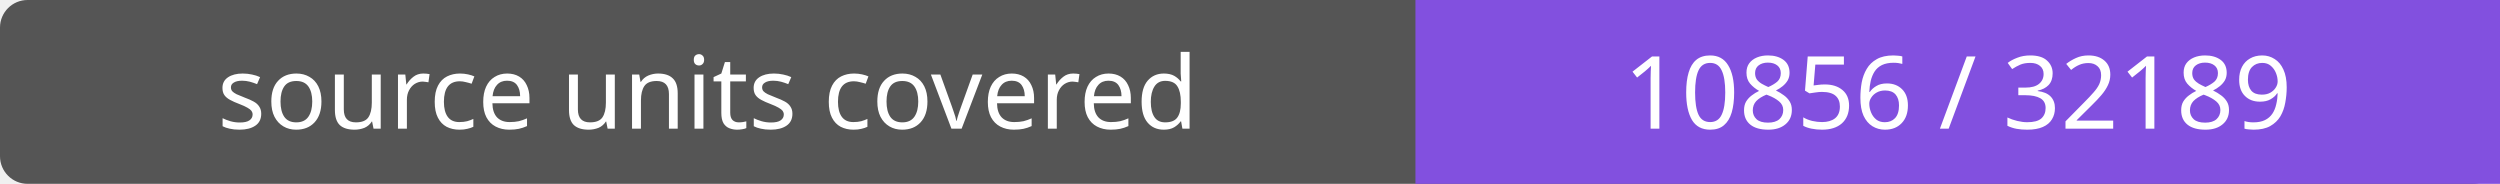
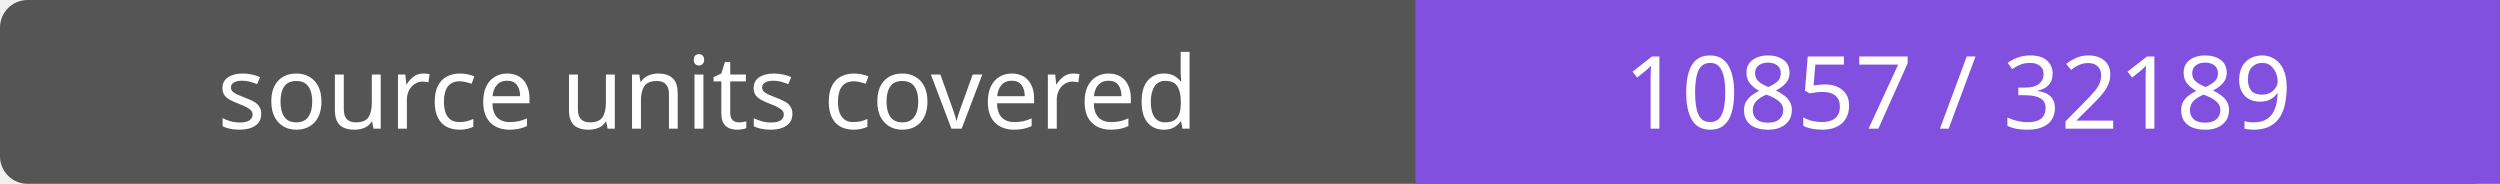
- <svg xmlns="http://www.w3.org/2000/svg" width="272" height="20" role="img" aria-label="source units covered: 10856 / 32189">
+ <svg xmlns="http://www.w3.org/2000/svg" width="272" height="20" role="img" aria-label="source units covered: 10857 / 32189">
  <rect width="272" height="20" rx="3" fill="#555" />
  <path fill="#8250df" d="M154 0h118v20H154z" />
  <g fill="#fff" text-anchor="middle" font-family="Verdana,sans-serif" font-size="11">
    <text x="77.0" y="14">source units covered</text>
-     <text x="213.0" y="14">10856 / 32189</text>
+     <text x="213.0" y="14">10857 / 32189</text>
  </g>
</svg>
